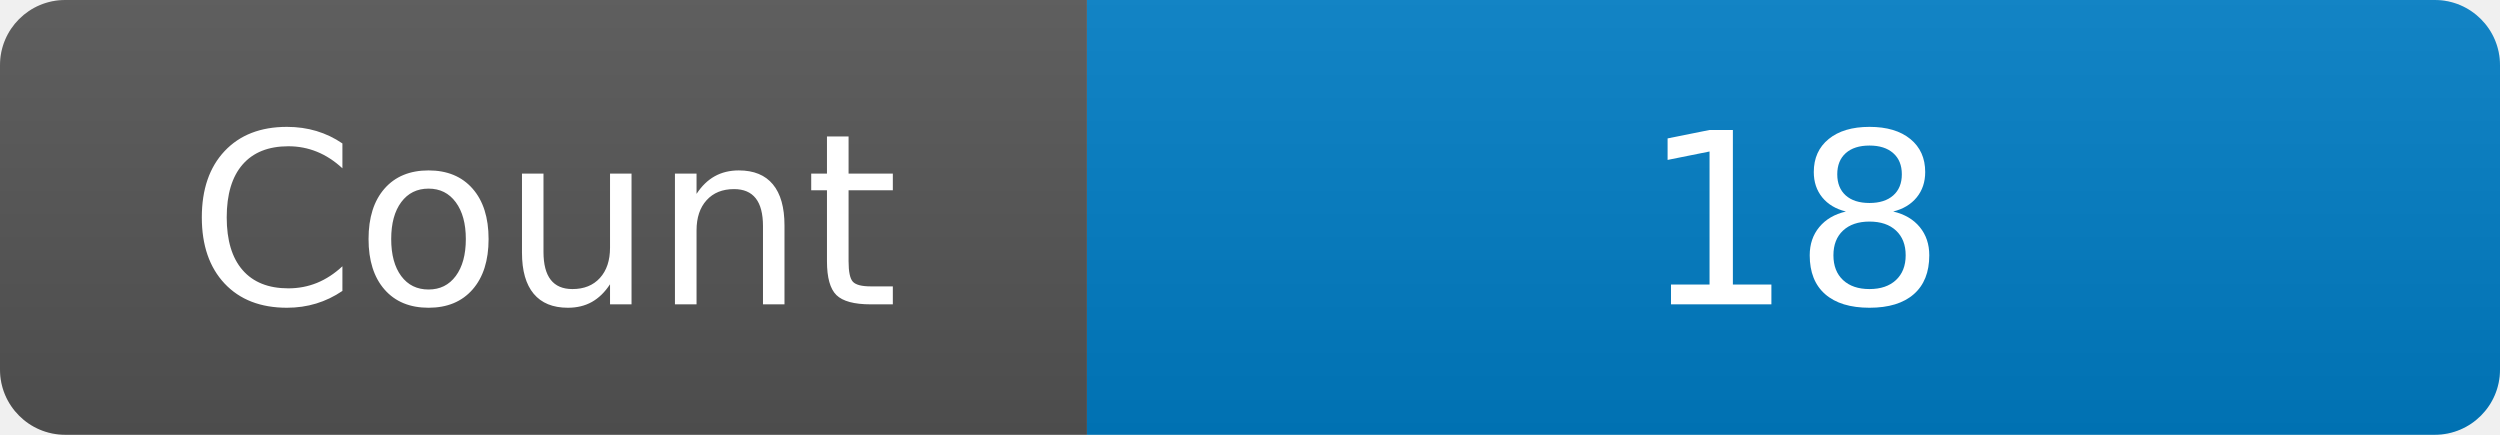
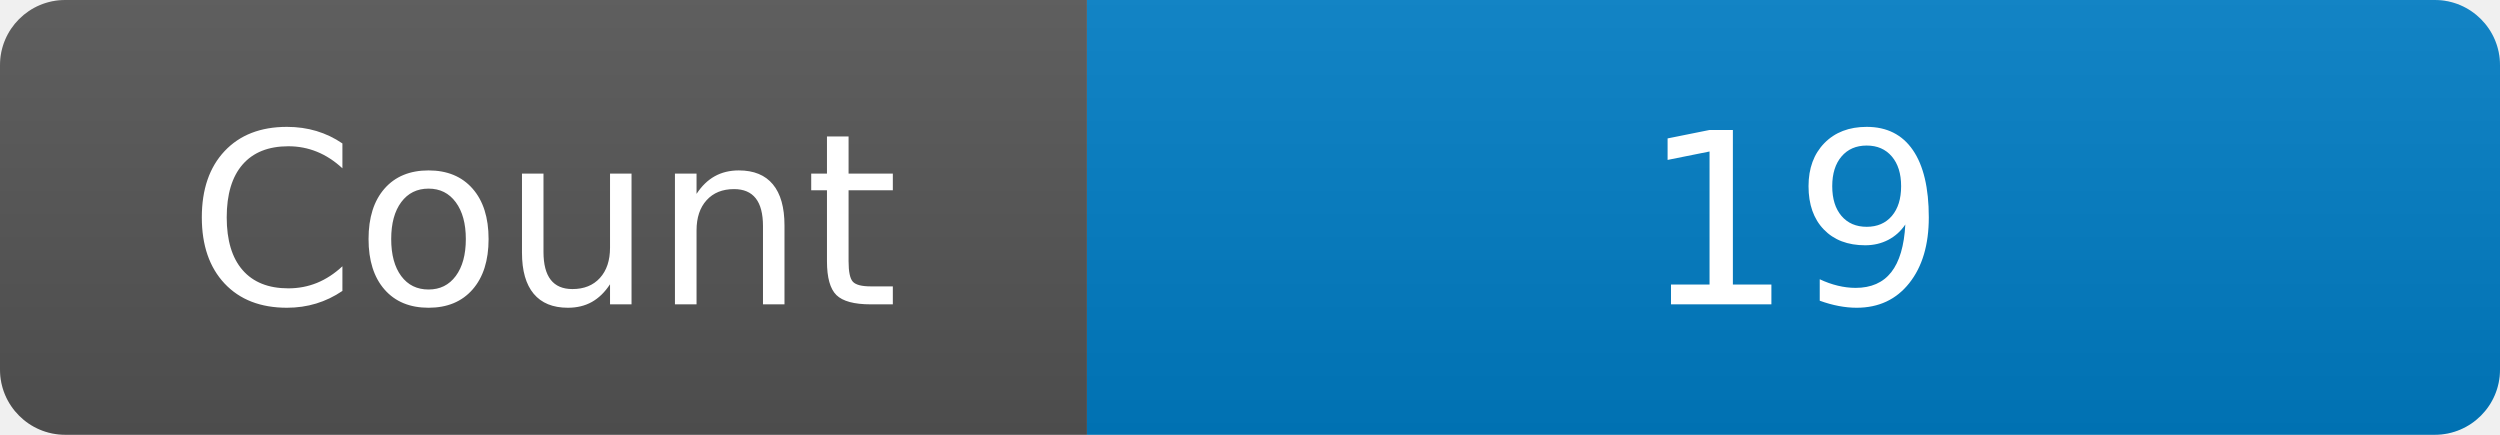
<svg xmlns="http://www.w3.org/2000/svg" width="115" height="20" role="img" aria-label="Maintained?: yes">
  <linearGradient id="s" x2="0" y2="100%">
    <stop offset="0" stop-color="#bbb" stop-opacity=".1" />
    <stop offset="1" stop-opacity=".1" />
  </linearGradient>
  <clipPath id="r">
    <rect width="115" height="20" rx="3" fill="#fff" />
  </clipPath>
  <g clip-path="url(#r)">
    <rect width="50" height="20" fill="#555" />
    <rect x="50" width="160" height="20" fill="#007ec6" />
    <rect width="115" height="20" fill="url(#s)" />
  </g>
  <g fill="#fff" text-anchor="middle" font-family="Verdana,Geneva,DejaVu Sans,sans-serif" font-size="110">
    <text x="250" y="140" transform="scale(.1)" fill="#fff">Count</text>
-     <text x="825" y="140" transform="scale(.1)" fill="#fff">18</text>
+     <text x="825" y="140" transform="scale(.1)" fill="#fff">19</text>
  </g>
</svg>
